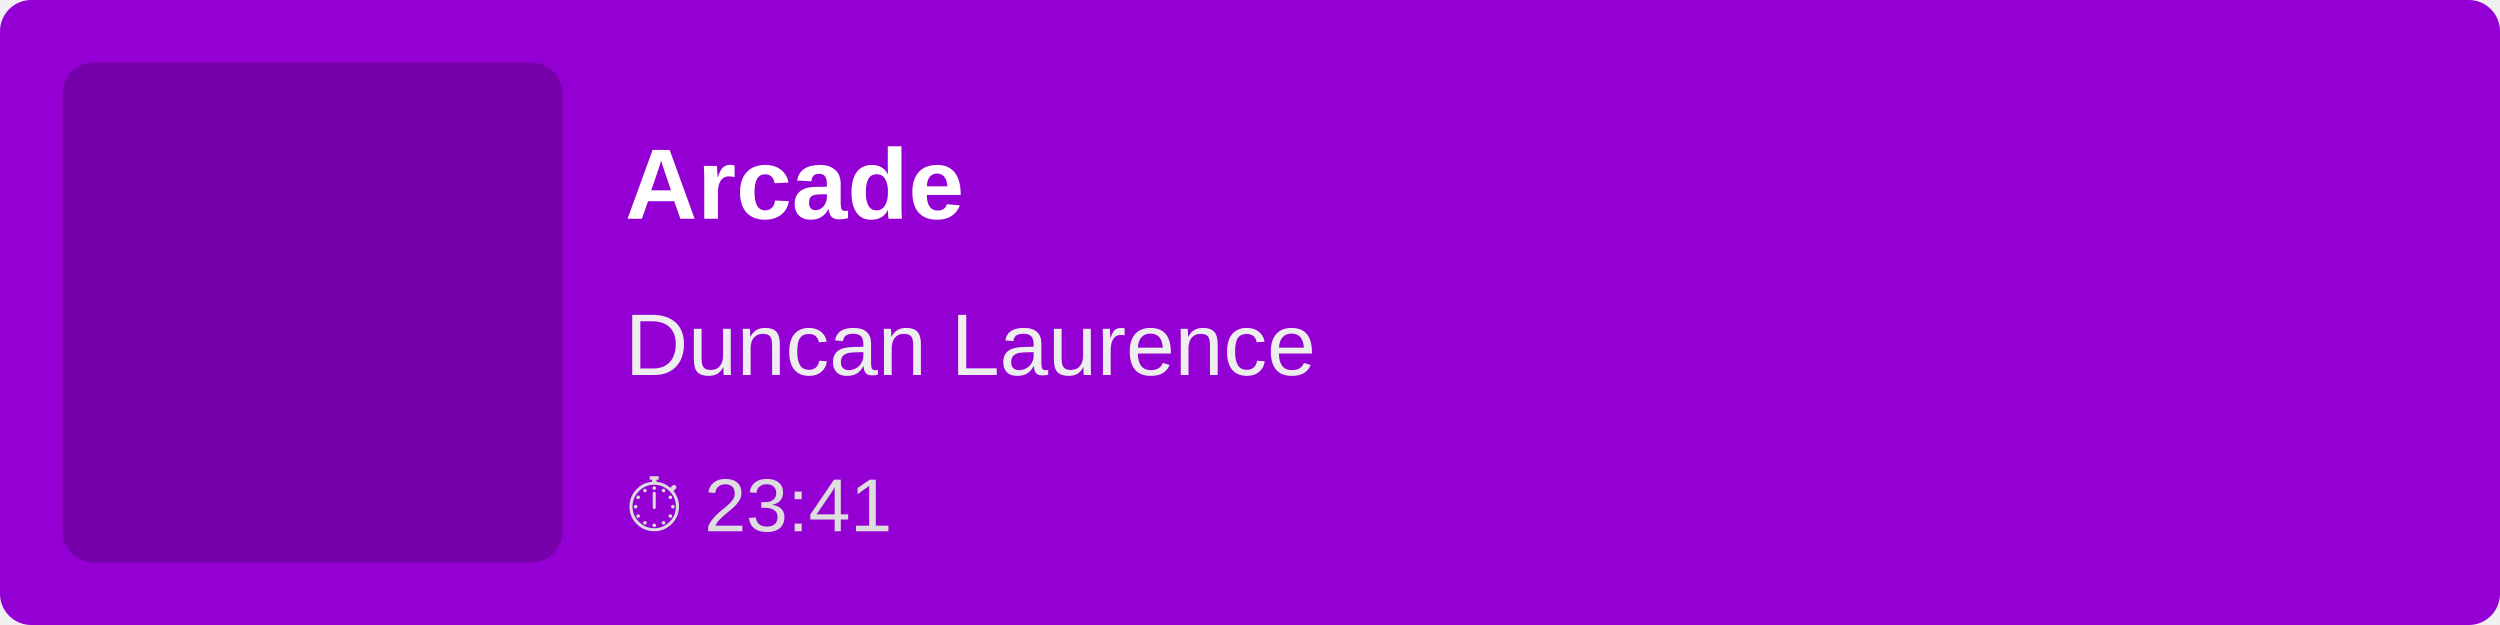
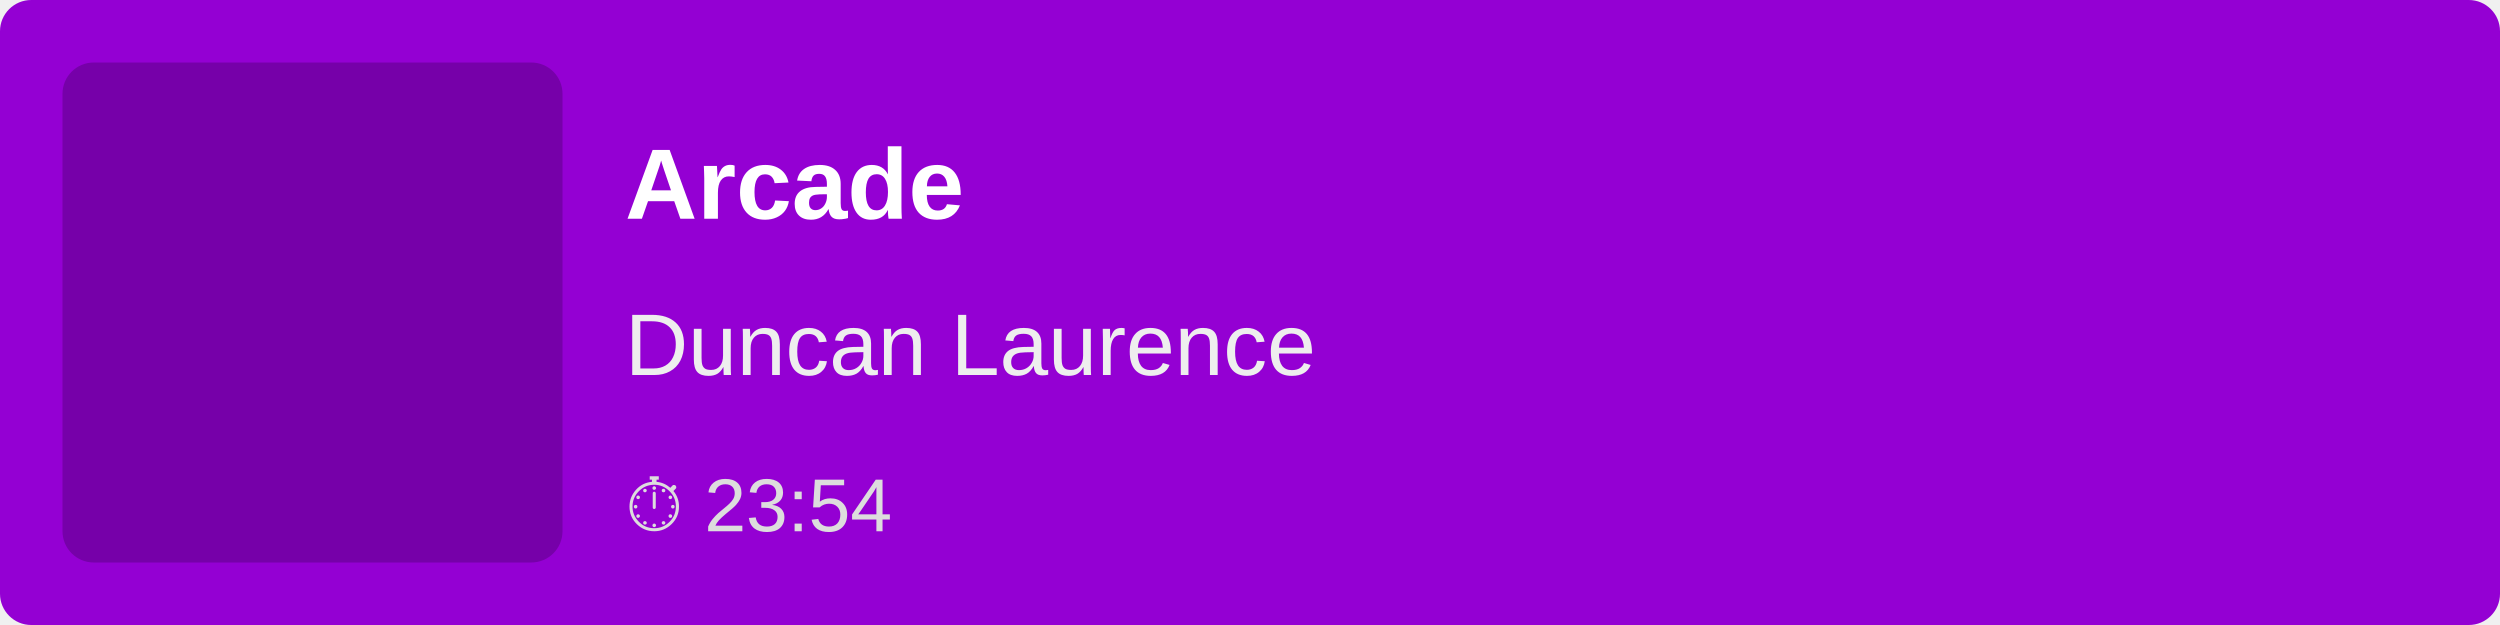
<svg xmlns="http://www.w3.org/2000/svg" width="400" height="100">
  <rect width="100%" height="100%" fill="#9400D3" rx="5" />
  <rect x="10" y="10" width="80" height="80" fill="rgba(0,0,0,0.2)" rx="5" />
  <text x="100" y="35" font-family="Arial, sans-serif" font-size="16" fill="white" font-weight="bold">
        Arcade
    </text>
  <text x="100" y="60" font-family="Arial, sans-serif" font-size="14" fill="#EEE">
        Duncan Laurence
    </text>
  <text x="100" y="85" font-family="Arial, sans-serif" font-size="12" fill="#DDD">
-         ⏱ 23:41
+         ⏱ 23:54
    </text>
</svg>
